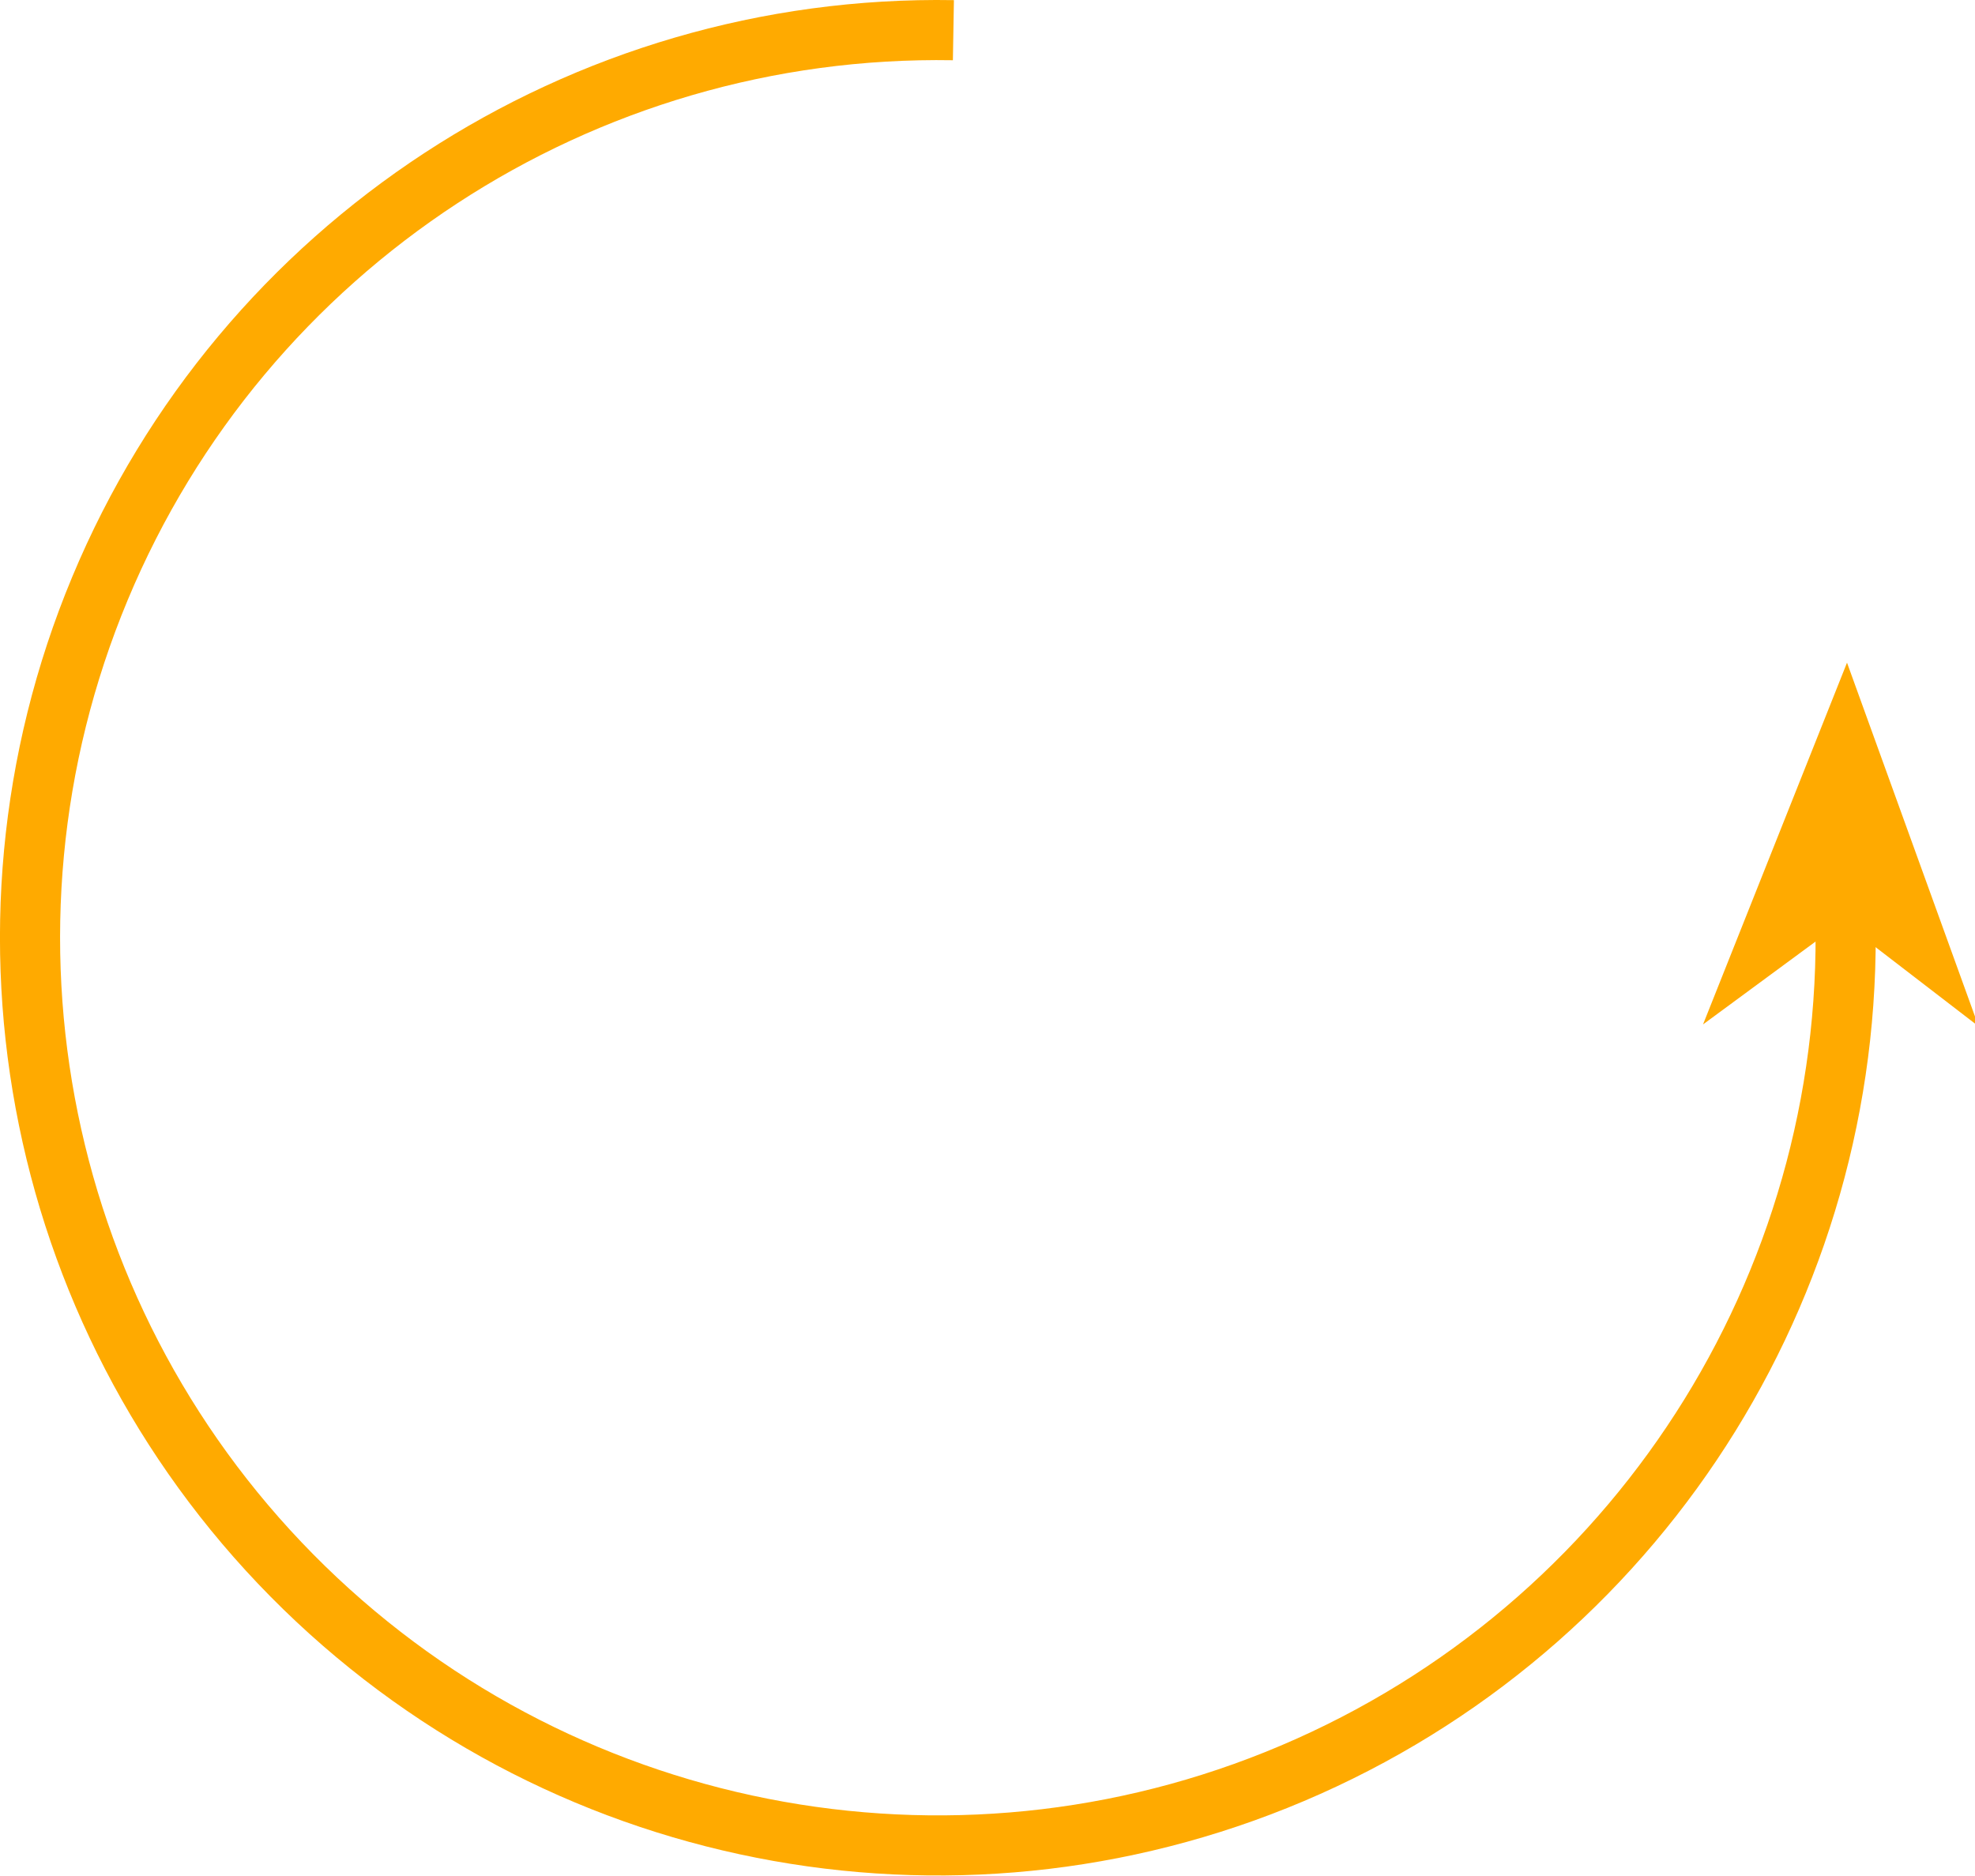
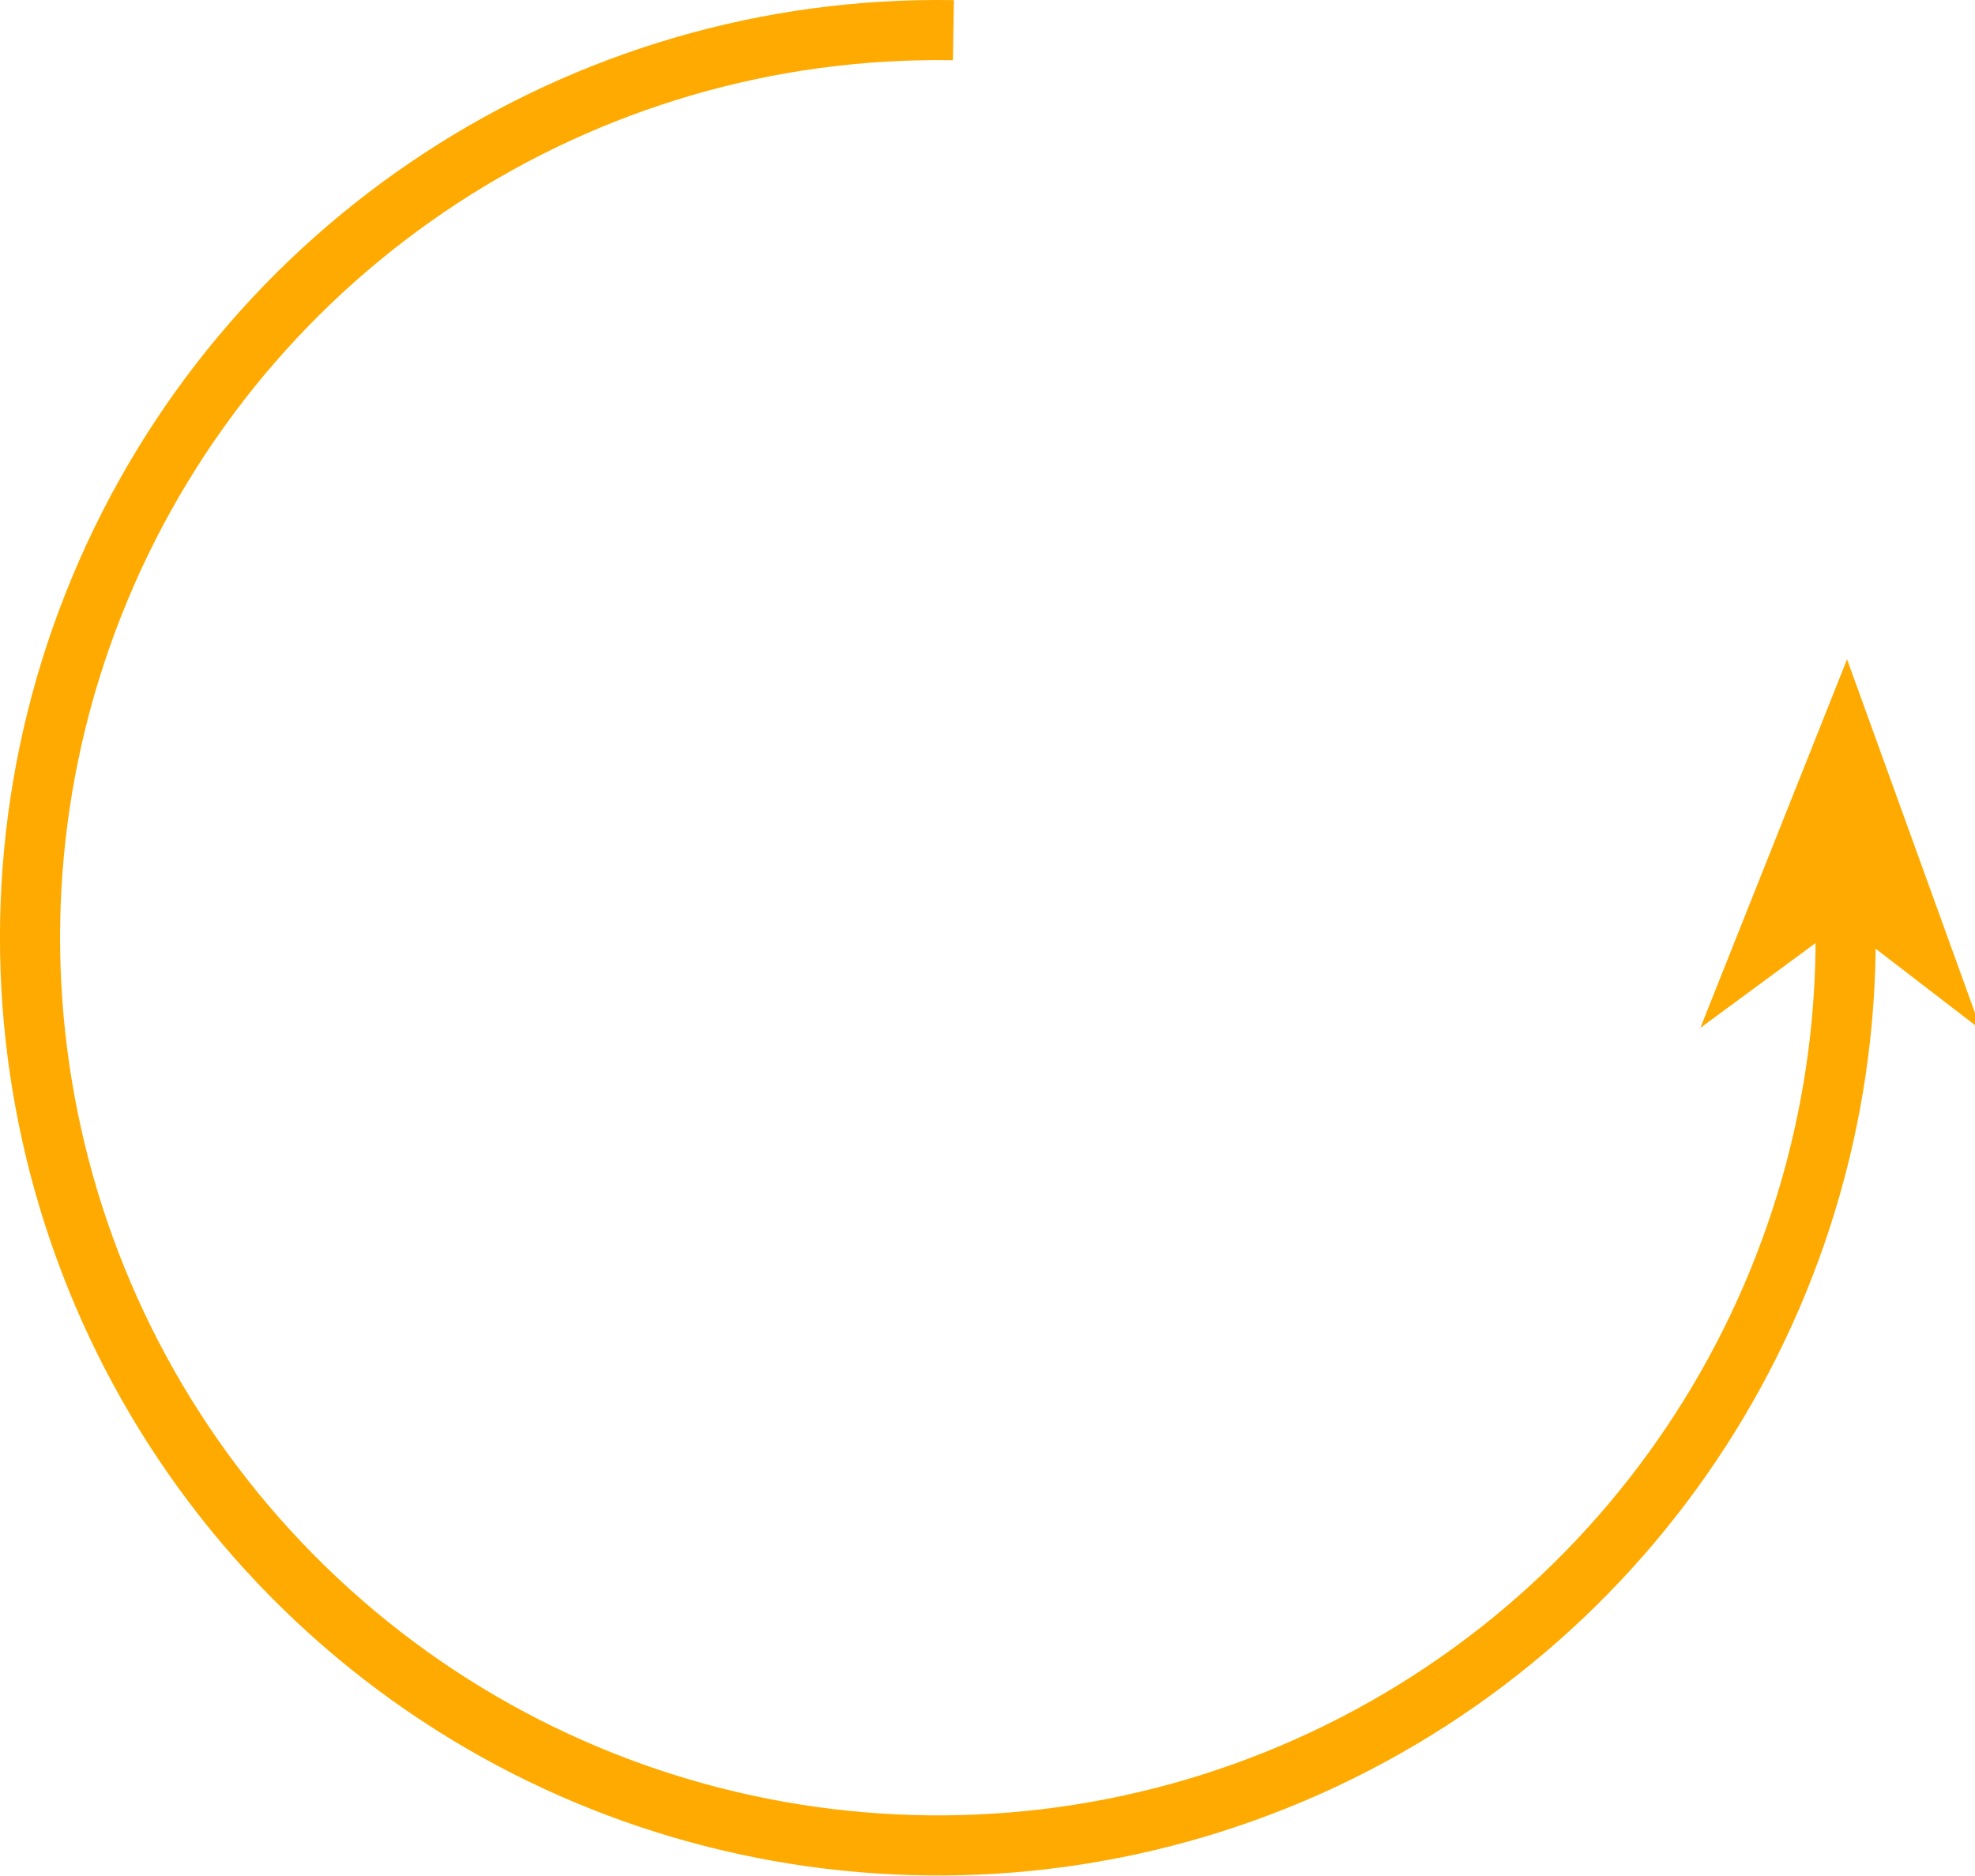
<svg xmlns="http://www.w3.org/2000/svg" width="328.553" height="312.036" id="svg2" version="1.0">
  <defs id="defs4">
    </defs>
  <g id="layer1" transform="translate(-29.61425,-24.44229)">
    <path style="opacity:1;fill:none;fill-opacity:1;stroke:#ffaa00;stroke-width:10;stroke-miterlimit:4;stroke-dasharray:none;stroke-dashoffset:0;stroke-opacity:1" id="path2383" d="M 257.291,302.193 A 151.018,151.018 0 1 1 305.106,100.666" transform="matrix(0.8445466,-0.5354821,-0.5354821,-0.8445466,132.7433,422.4555)" />
-     <path style="opacity:1;fill:#ffaa00;fill-opacity:1;fill-rule:evenodd;stroke:#ffaa00;stroke-width:0.8;stroke-linecap:butt;stroke-linejoin:miter;marker:none;marker-start:none;marker-mid:none;marker-end:none;stroke-miterlimit:4;stroke-dasharray:none;stroke-dashoffset:0;stroke-opacity:1;visibility:visible;display:inline;overflow:visible;enable-background:accumulate" d="M 336.858,135.823 L 357.918,194.048 L 336.131,177.295 L 313.812,193.734 L 336.858,135.823 z" id="path3155" />
+     <path style="opacity:1;fill:#ffaa00;fill-opacity:1;fill-rule:evenodd;stroke:#ffaa00;stroke-width:1.2;stroke-linecap:butt;stroke-linejoin:miter;marker:none;marker-start:none;marker-mid:none;marker-end:none;stroke-miterlimit:4;stroke-dasharray:none;stroke-dashoffset:0;stroke-opacity:1;visibility:visible;display:inline;overflow:visible;enable-background:accumulate" d="M 336.858,135.823 L 357.918,194.048 L 336.131,177.295 L 313.812,193.734 L 336.858,135.823 z" id="path3155" />
  </g>
</svg>
